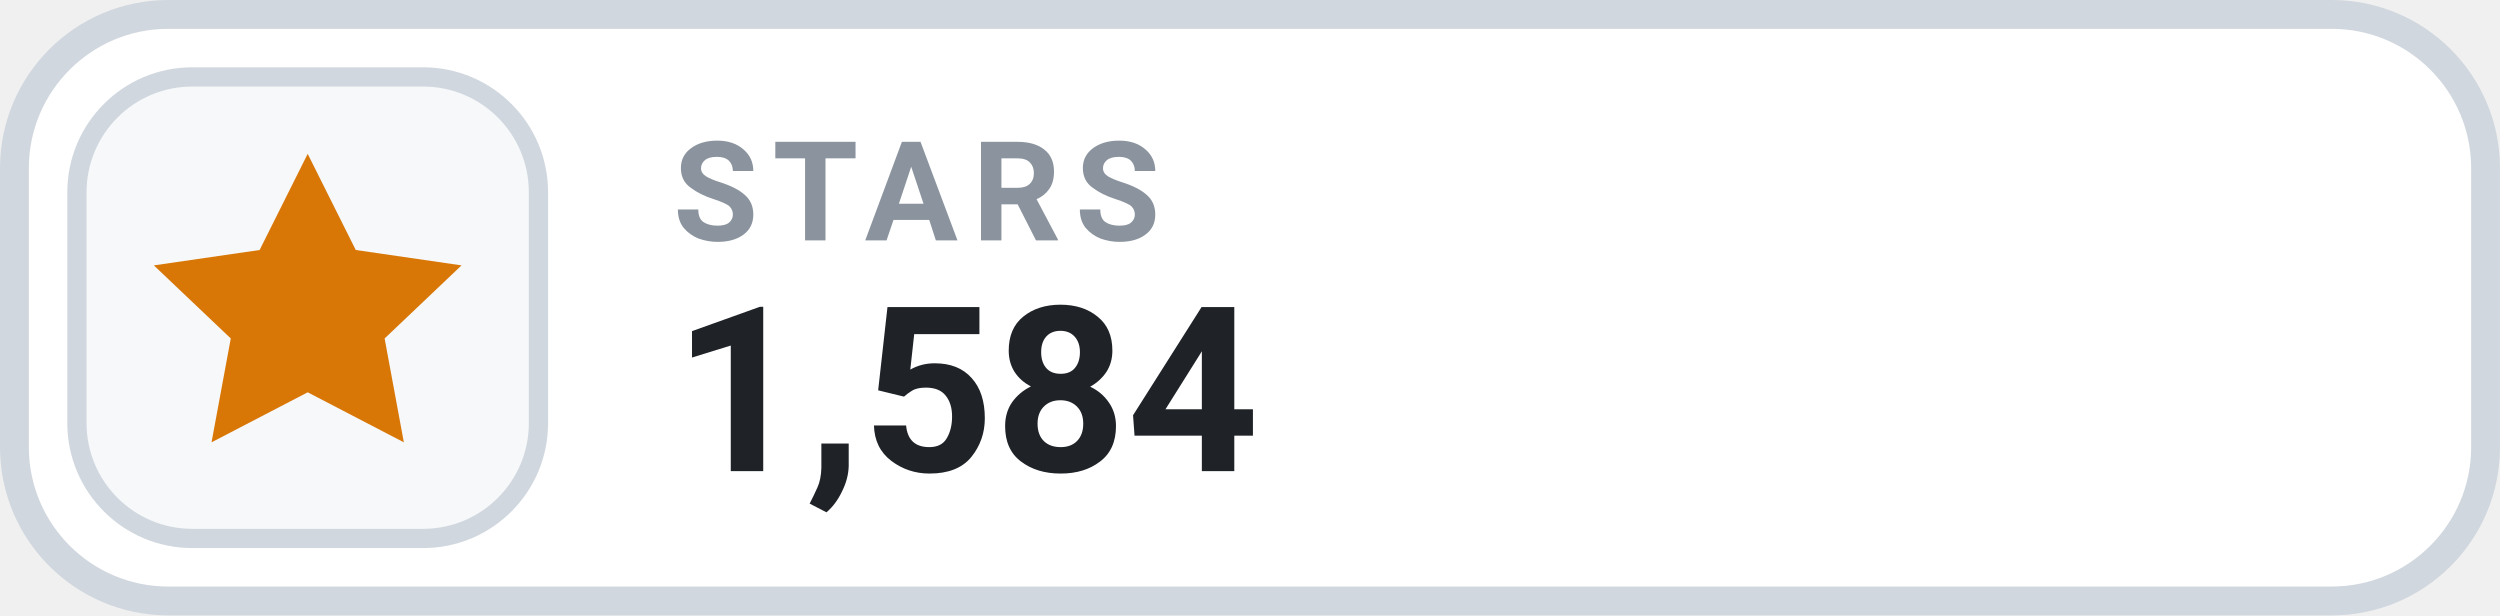
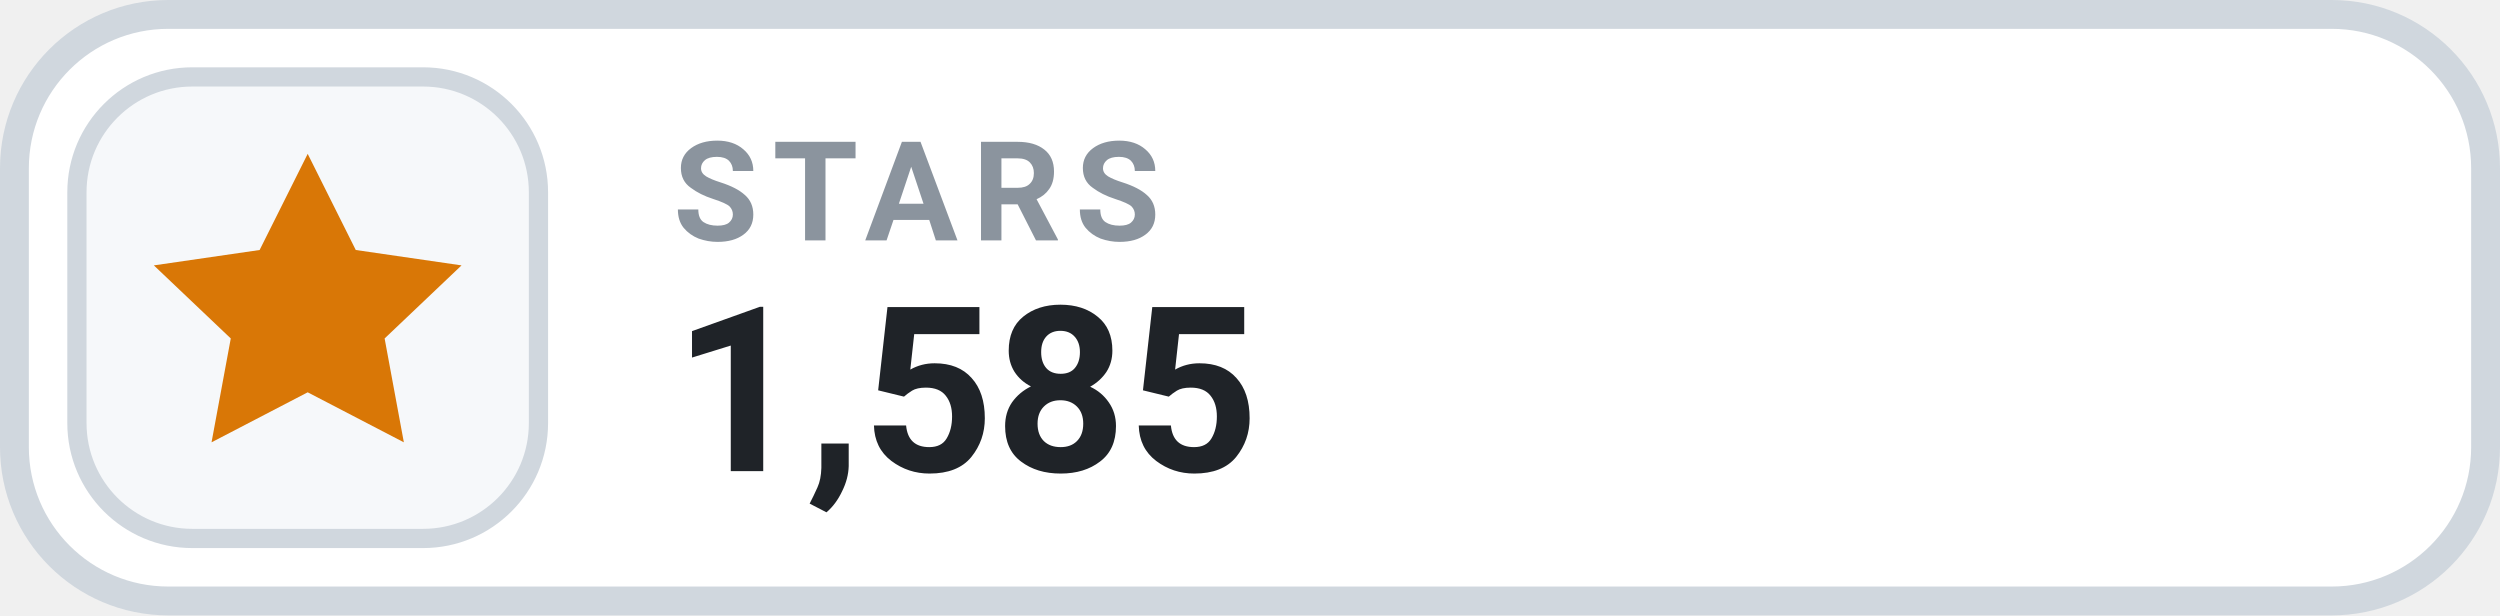
- <svg xmlns="http://www.w3.org/2000/svg" width="130" height="32" viewBox="0 0 130 32" role="img" aria-label="STARS 1,584">
+ <svg xmlns="http://www.w3.org/2000/svg" width="130" height="32" viewBox="0 0 130 32" role="img" aria-label="STARS 1,585">
  <rect x=".75" y=".75" width="128.5" height="30.5" rx="8" fill="#FFFFFF" stroke="#D0D7DE" stroke-width="1.5" />
  <rect x="4" y="4" width="24" height="24" rx="6" fill="#F6F8FA" stroke="#D0D7DE" stroke-width="1" />
  <g transform="translate(16 16)" style="color:#D97706;">
    <path d="M0 -8 l2.5 5 5.5 .8 -4 3.8 1 5.4 -5 -2.6 -5 2.6 1 -5.4 -4 -3.8 5.5 -.8 Z" fill="currentColor" />
  </g>
  <text x="35" y="12.5" fill="#8B949E" font-family="-apple-system,BlinkMacSystemFont,'Segoe UI',Roboto,Helvetica,Arial,sans-serif" font-size="7.2" font-weight="700" letter-spacing=".75">STARS</text>
-   <text x="35" y="24.5" fill="#1F2328" font-family="-apple-system,BlinkMacSystemFont,'Segoe UI',Roboto,Helvetica,Arial,sans-serif" font-size="12" font-weight="700">1,584</text>
+   <text x="35" y="24.5" fill="#1F2328" font-family="-apple-system,BlinkMacSystemFont,'Segoe UI',Roboto,Helvetica,Arial,sans-serif" font-size="12" font-weight="700">1,585</text>
</svg>
